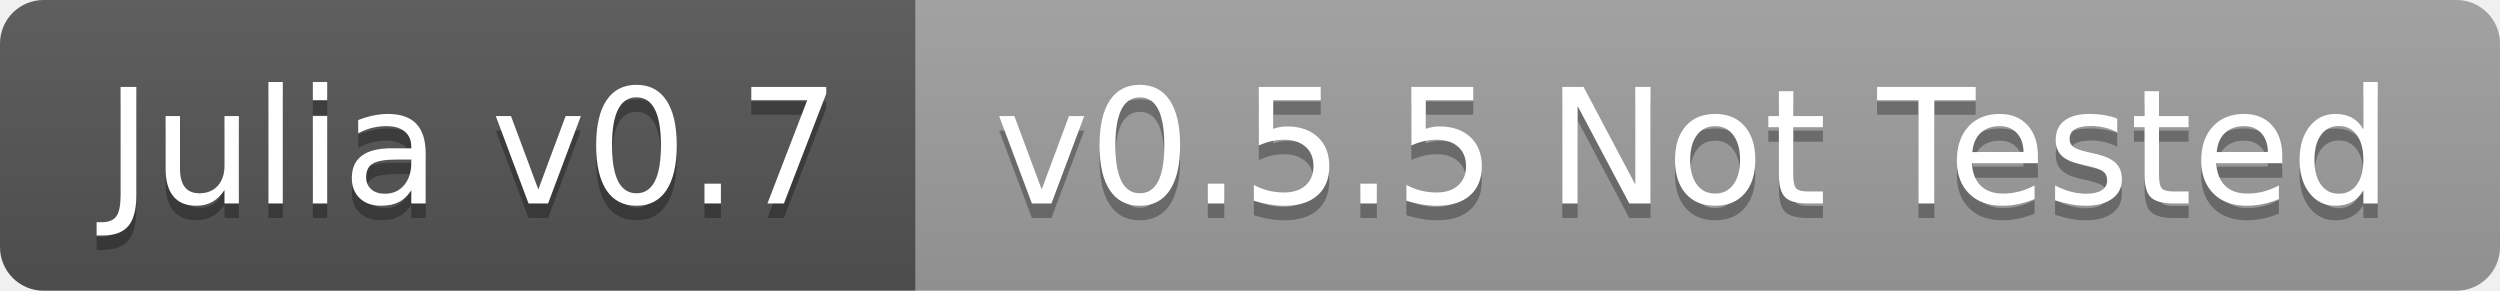
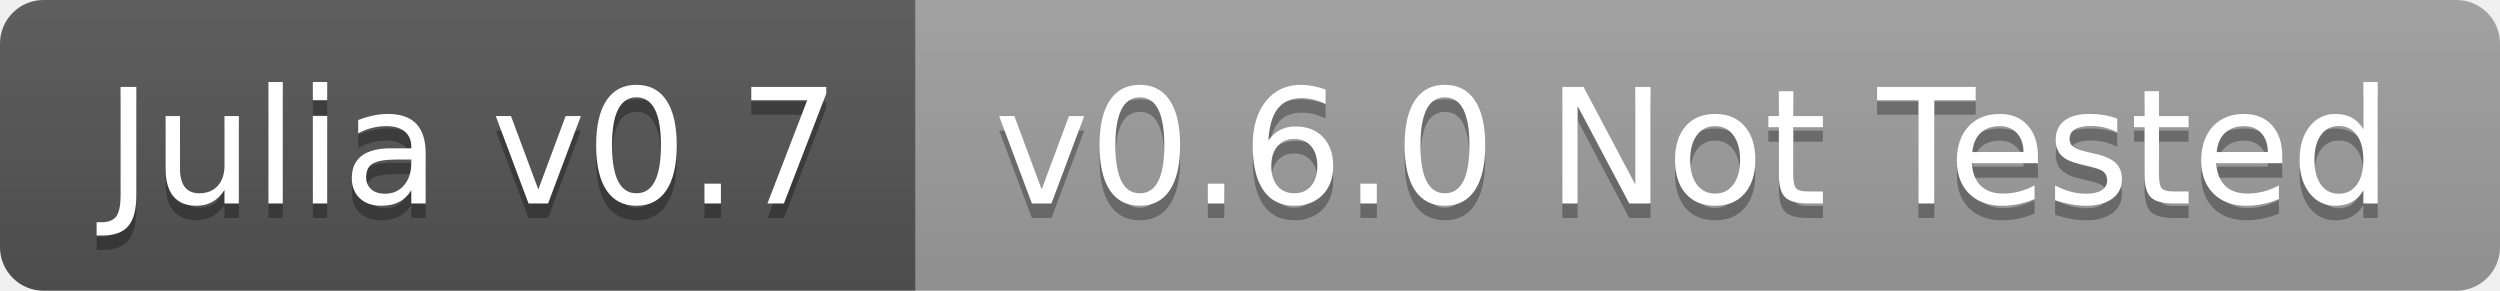
<svg xmlns="http://www.w3.org/2000/svg" width="172" height="20">
  <linearGradient id="b" x2="0" y2="100%">
    <stop offset="0" stop-color="#bbb" stop-opacity=".1" />
    <stop offset="1" stop-opacity=".1" />
  </linearGradient>
  <clipPath id="a">
    <rect width="172" height="20" rx="3" fill="#fff" />
  </clipPath>
  <g clip-path="url(#a)">
    <path fill="#555" d="M0 0h63v20H0z" />
    <path fill="#9f9f9f" d="M63 0h109v20H63z" />
    <path fill="url(#b)" d="M0 0h172v20H0z" />
  </g>
  <g fill="#fff" text-anchor="middle" font-family="DejaVu Sans,Verdana,Geneva,sans-serif" font-size="110">
    <text x="325" y="150" fill="#010101" fill-opacity=".3" transform="scale(.1)" textLength="530">Julia v0.7</text>
    <text x="325" y="140" transform="scale(.1)" textLength="530">Julia v0.7</text>
-     <text x="1165" y="150" fill="#010101" fill-opacity=".3" transform="scale(.1)" textLength="990">v0.5.5 Not Tested</text>
-     <text x="1165" y="140" transform="scale(.1)" textLength="990">v0.5.5 Not Tested</text>
+     <text x="1165" y="150" fill="#010101" fill-opacity=".3" transform="scale(.1)" textLength="990">v0.6.0 Not Tested</text>
+     <text x="1165" y="140" transform="scale(.1)" textLength="990">v0.6.0 Not Tested</text>
  </g>
</svg>
